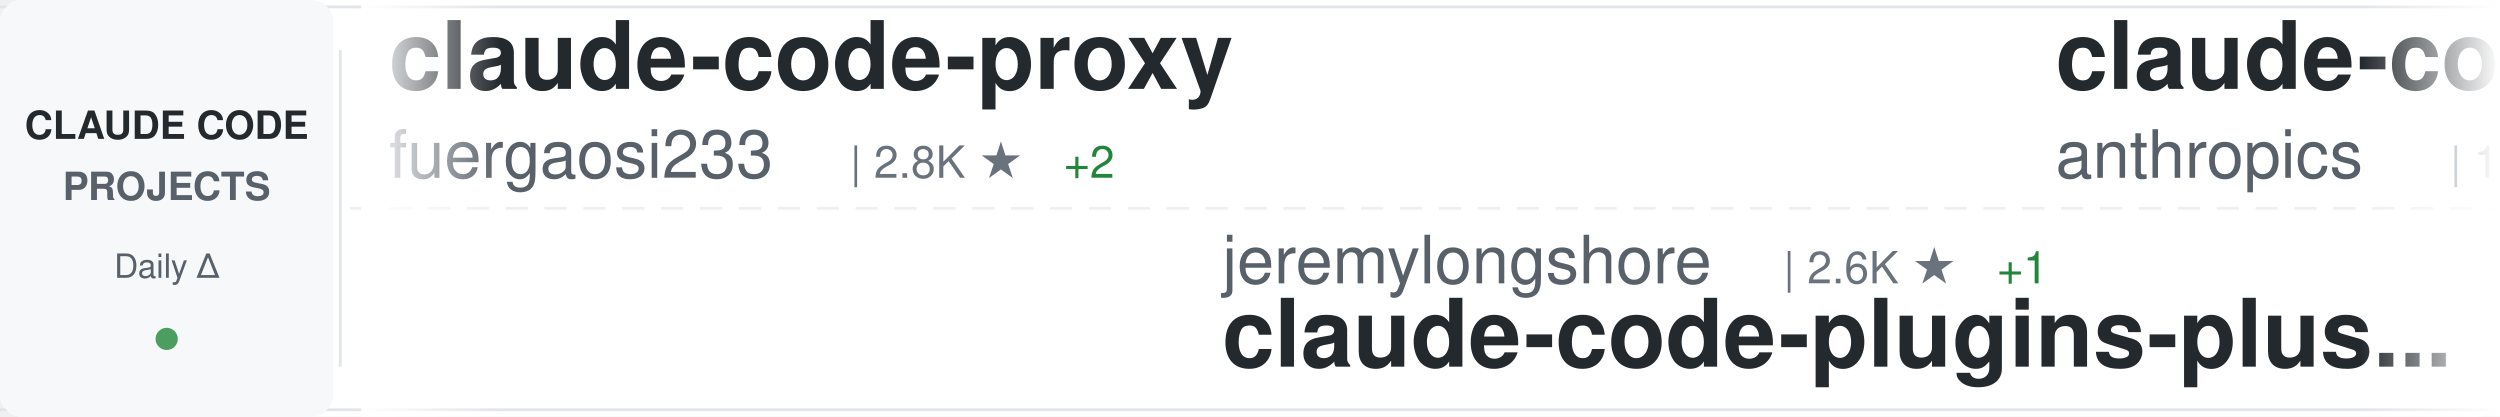
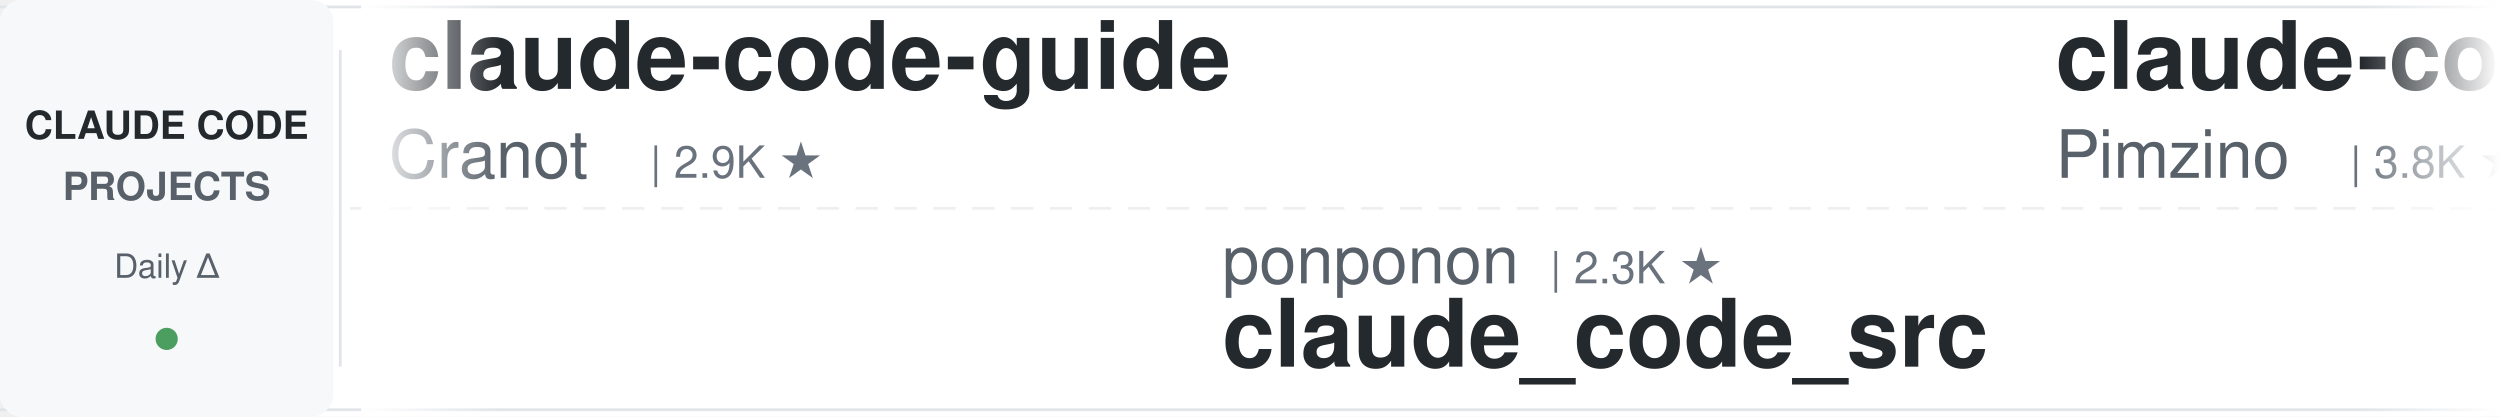
<svg xmlns="http://www.w3.org/2000/svg" width="900" height="150">
  <defs>
    <linearGradient id="awesomeLeftFade" x1="0%" y1="0%" x2="100%" y2="0%">
      <stop offset="0%" style="stop-color:#ffffff;stop-opacity:1" />
      <stop offset="100%" style="stop-color:#ffffff;stop-opacity:0" />
    </linearGradient>
    <linearGradient id="awesomeRightFade" x1="0%" y1="0%" x2="100%" y2="0%">
      <stop offset="0%" style="stop-color:#ffffff;stop-opacity:0" />
      <stop offset="100%" style="stop-color:#ffffff;stop-opacity:1" />
    </linearGradient>
  </defs>
  <rect width="900" height="150" fill="#ffffff" rx="8" />
  <rect x="0" y="2" width="900" height="1" fill="#e1e4e8" />
  <rect x="0" y="147" width="900" height="1" fill="#e1e4e8" />
  <line x1="0" y1="75" x2="900" y2="75" stroke="#e1e4e8" stroke-width="1" stroke-dasharray="8 6" opacity="0.6" />
  <rect x="0" y="0" width="120" height="150" fill="#f6f8fa" rx="8" />
  <text x="60" y="50" font-family="-apple-system, BlinkMacSystemFont, 'Segoe UI', Helvetica, Arial, sans-serif" font-size="14" font-weight="600" fill="#24292e" text-anchor="middle">CLAUDE CODE</text>
  <text x="60" y="72" font-family="-apple-system, BlinkMacSystemFont, 'Segoe UI', Helvetica, Arial, sans-serif" font-size="14" font-weight="600" fill="#586069" text-anchor="middle">PROJECTS</text>
  <text x="60" y="100" font-family="-apple-system, BlinkMacSystemFont, 'Segoe UI', Helvetica, Arial, sans-serif" font-size="12" font-weight="500" fill="#586069" text-anchor="middle">Daily Δ</text>
  <circle cx="60" cy="122" r="4" fill="#22863a" opacity="0.8" />
  <rect x="122" y="18" width="1" height="114" fill="#e1e4e8" />
  <clipPath id="awesomeTickerClip">
    <rect x="130" y="0" width="770" height="150" />
  </clipPath>
  <g clip-path="url(#awesomeTickerClip)">
    <g id="awesomeTickerItems">
      <animateTransform attributeName="transform" attributeType="XML" type="translate" from="0 0" to="-3000 0" dur="54s" repeatCount="indefinite" />
      <g transform="translate(0, 0)">
-         <text x="140" y="32" font-family="-apple-system, BlinkMacSystemFont, 'Segoe UI', Helvetica, Arial, sans-serif" font-size="34" font-weight="600" fill="#24292e">claude-code-proxy</text>
-         <text x="140" y="64" font-family="-apple-system, BlinkMacSystemFont, 'Segoe UI', Helvetica, Arial, sans-serif" font-size="24" font-weight="400" fill="#586069">fuergaosi233</text>
-         <text x="306" y="64" font-family="-apple-system, BlinkMacSystemFont, 'Segoe UI', Helvetica, Arial, sans-serif" font-size="16" font-weight="500" fill="#6a737d">| 2.8K ★</text>
-         <text x="383" y="64" font-family="-apple-system, BlinkMacSystemFont, 'Segoe UI', Helvetica, Arial, sans-serif" font-size="16" font-weight="500" fill="#22863a"> +2</text>
+         <text x="140" y="32" font-family="-apple-system, BlinkMacSystemFont, 'Segoe UI', Helvetica, Arial, sans-serif" font-size="34" font-weight="600" fill="#24292e">claude-code-guide</text>
+         <text x="140" y="64" font-family="-apple-system, BlinkMacSystemFont, 'Segoe UI', Helvetica, Arial, sans-serif" font-size="24" font-weight="400" fill="#586069">Cranot</text>
+         <text x="234" y="64" font-family="-apple-system, BlinkMacSystemFont, 'Segoe UI', Helvetica, Arial, sans-serif" font-size="16" font-weight="500" fill="#6a737d">| 2.9K ★</text>
      </g>
      <g transform="translate(300, 0)">
-         <text x="140" y="102" font-family="-apple-system, BlinkMacSystemFont, 'Segoe UI', Helvetica, Arial, sans-serif" font-size="24" font-weight="400" fill="#586069">jeremylongshore</text>
-         <text x="342" y="102" font-family="-apple-system, BlinkMacSystemFont, 'Segoe UI', Helvetica, Arial, sans-serif" font-size="16" font-weight="500" fill="#6a737d">| 2.6K ★</text>
-         <text x="419" y="102" font-family="-apple-system, BlinkMacSystemFont, 'Segoe UI', Helvetica, Arial, sans-serif" font-size="16" font-weight="500" fill="#22863a"> +1</text>
-         <text x="140" y="132" font-family="-apple-system, BlinkMacSystemFont, 'Segoe UI', Helvetica, Arial, sans-serif" font-size="34" font-weight="600" fill="#24292e">claude-code-plugins-plus...</text>
+         <text x="140" y="102" font-family="-apple-system, BlinkMacSystemFont, 'Segoe UI', Helvetica, Arial, sans-serif" font-size="24" font-weight="400" fill="#586069">ponponon</text>
+         <text x="258" y="102" font-family="-apple-system, BlinkMacSystemFont, 'Segoe UI', Helvetica, Arial, sans-serif" font-size="16" font-weight="500" fill="#6a737d">| 2.3K ★</text>
+         <text x="140" y="132" font-family="-apple-system, BlinkMacSystemFont, 'Segoe UI', Helvetica, Arial, sans-serif" font-size="34" font-weight="600" fill="#24292e">claude_code_src</text>
      </g>
      <g transform="translate(600, 0)">
-         <text x="140" y="32" font-family="-apple-system, BlinkMacSystemFont, 'Segoe UI', Helvetica, Arial, sans-serif" font-size="34" font-weight="600" fill="#24292e">claude-code</text>
-         <text x="140" y="64" font-family="-apple-system, BlinkMacSystemFont, 'Segoe UI', Helvetica, Arial, sans-serif" font-size="24" font-weight="400" fill="#586069">anthropics</text>
-         <text x="282" y="64" font-family="-apple-system, BlinkMacSystemFont, 'Segoe UI', Helvetica, Arial, sans-serif" font-size="16" font-weight="500" fill="#6a737d">| 140.6K ★</text>
-         <text x="377" y="64" font-family="-apple-system, BlinkMacSystemFont, 'Segoe UI', Helvetica, Arial, sans-serif" font-size="16" font-weight="500" fill="#22863a"> +33</text>
+         <text x="140" y="32" font-family="-apple-system, BlinkMacSystemFont, 'Segoe UI', Helvetica, Arial, sans-serif" font-size="34" font-weight="600" fill="#24292e">claude-code-spec-workflo...</text>
+         <text x="140" y="64" font-family="-apple-system, BlinkMacSystemFont, 'Segoe UI', Helvetica, Arial, sans-serif" font-size="24" font-weight="400" fill="#586069">Pimzino</text>
+         <text x="246" y="64" font-family="-apple-system, BlinkMacSystemFont, 'Segoe UI', Helvetica, Arial, sans-serif" font-size="16" font-weight="500" fill="#6a737d">| 3.8K ★</text>
      </g>
      <g transform="translate(900, 0)">
+         <text x="140" y="102" font-family="-apple-system, BlinkMacSystemFont, 'Segoe UI', Helvetica, Arial, sans-serif" font-size="24" font-weight="400" fill="#586069">luongnv89</text>
+         <text x="270" y="102" font-family="-apple-system, BlinkMacSystemFont, 'Segoe UI', Helvetica, Arial, sans-serif" font-size="16" font-weight="500" fill="#6a737d">| 40.9K ★</text>
+         <text x="356" y="102" font-family="-apple-system, BlinkMacSystemFont, 'Segoe UI', Helvetica, Arial, sans-serif" font-size="16" font-weight="500" fill="#22863a"> +3</text>
+         <text x="140" y="132" font-family="-apple-system, BlinkMacSystemFont, 'Segoe UI', Helvetica, Arial, sans-serif" font-size="34" font-weight="600" fill="#24292e">claude-howto</text>
+       </g>
+       <g transform="translate(1200, 0)">
+         <text x="140" y="32" font-family="-apple-system, BlinkMacSystemFont, 'Segoe UI', Helvetica, Arial, sans-serif" font-size="34" font-weight="600" fill="#24292e">claude-code-video-toolki...</text>
+         <text x="140" y="64" font-family="-apple-system, BlinkMacSystemFont, 'Segoe UI', Helvetica, Arial, sans-serif" font-size="24" font-weight="400" fill="#586069">digitalsamba</text>
+         <text x="306" y="64" font-family="-apple-system, BlinkMacSystemFont, 'Segoe UI', Helvetica, Arial, sans-serif" font-size="16" font-weight="500" fill="#6a737d">| 1.9K ★</text>
+         <text x="383" y="64" font-family="-apple-system, BlinkMacSystemFont, 'Segoe UI', Helvetica, Arial, sans-serif" font-size="16" font-weight="500" fill="#22863a"> +1</text>
+       </g>
+       <g transform="translate(1500, 0)">
+         <text x="140" y="102" font-family="-apple-system, BlinkMacSystemFont, 'Segoe UI', Helvetica, Arial, sans-serif" font-size="24" font-weight="400" fill="#586069">shareAI-lab</text>
+         <text x="294" y="102" font-family="-apple-system, BlinkMacSystemFont, 'Segoe UI', Helvetica, Arial, sans-serif" font-size="16" font-weight="500" fill="#6a737d">| 73.5K ★</text>
+         <text x="380" y="102" font-family="-apple-system, BlinkMacSystemFont, 'Segoe UI', Helvetica, Arial, sans-serif" font-size="16" font-weight="500" fill="#22863a"> +13</text>
+         <text x="140" y="132" font-family="-apple-system, BlinkMacSystemFont, 'Segoe UI', Helvetica, Arial, sans-serif" font-size="34" font-weight="600" fill="#24292e">learn-claude-code</text>
+       </g>
+       <g transform="translate(1800, 0)">
+         <text x="140" y="32" font-family="-apple-system, BlinkMacSystemFont, 'Segoe UI', Helvetica, Arial, sans-serif" font-size="34" font-weight="600" fill="#24292e">oh-my-claudecode</text>
+         <text x="140" y="64" font-family="-apple-system, BlinkMacSystemFont, 'Segoe UI', Helvetica, Arial, sans-serif" font-size="24" font-weight="400" fill="#586069">Yeachan-Heo</text>
+         <text x="294" y="64" font-family="-apple-system, BlinkMacSystemFont, 'Segoe UI', Helvetica, Arial, sans-serif" font-size="16" font-weight="500" fill="#6a737d">| 38.4K ★</text>
+         <text x="380" y="64" font-family="-apple-system, BlinkMacSystemFont, 'Segoe UI', Helvetica, Arial, sans-serif" font-size="16" font-weight="500" fill="#22863a"> +9</text>
+       </g>
+       <g transform="translate(2100, 0)">
        <text x="140" y="102" font-family="-apple-system, BlinkMacSystemFont, 'Segoe UI', Helvetica, Arial, sans-serif" font-size="24" font-weight="400" fill="#586069">rohitg00</text>
        <text x="258" y="102" font-family="-apple-system, BlinkMacSystemFont, 'Segoe UI', Helvetica, Arial, sans-serif" font-size="16" font-weight="500" fill="#6a737d">| 2.5K ★</text>
-         <text x="335" y="102" font-family="-apple-system, BlinkMacSystemFont, 'Segoe UI', Helvetica, Arial, sans-serif" font-size="16" font-weight="500" fill="#22863a"> +1</text>
+         <text x="335" y="102" font-family="-apple-system, BlinkMacSystemFont, 'Segoe UI', Helvetica, Arial, sans-serif" font-size="16" font-weight="500" fill="#22863a"> +2</text>
        <text x="140" y="132" font-family="-apple-system, BlinkMacSystemFont, 'Segoe UI', Helvetica, Arial, sans-serif" font-size="34" font-weight="600" fill="#24292e">awesome-claude-code-tool...</text>
      </g>
-       <g transform="translate(1200, 0)">
-         <text x="140" y="32" font-family="-apple-system, BlinkMacSystemFont, 'Segoe UI', Helvetica, Arial, sans-serif" font-size="34" font-weight="600" fill="#24292e">Open-ClaudeCode</text>
-         <text x="140" y="64" font-family="-apple-system, BlinkMacSystemFont, 'Segoe UI', Helvetica, Arial, sans-serif" font-size="24" font-weight="400" fill="#586069">LING71671</text>
-         <text x="270" y="64" font-family="-apple-system, BlinkMacSystemFont, 'Segoe UI', Helvetica, Arial, sans-serif" font-size="16" font-weight="500" fill="#6a737d">| 932 ★</text>
-       </g>
-       <g transform="translate(1500, 0)">
-         <text x="140" y="102" font-family="-apple-system, BlinkMacSystemFont, 'Segoe UI', Helvetica, Arial, sans-serif" font-size="24" font-weight="400" fill="#586069">anthropics</text>
-         <text x="282" y="102" font-family="-apple-system, BlinkMacSystemFont, 'Segoe UI', Helvetica, Arial, sans-serif" font-size="16" font-weight="500" fill="#6a737d">| 5.8K ★</text>
-         <text x="359" y="102" font-family="-apple-system, BlinkMacSystemFont, 'Segoe UI', Helvetica, Arial, sans-serif" font-size="16" font-weight="500" fill="#22863a"> +1</text>
-         <text x="140" y="132" font-family="-apple-system, BlinkMacSystemFont, 'Segoe UI', Helvetica, Arial, sans-serif" font-size="34" font-weight="600" fill="#24292e">claude-code-security-rev...</text>
-       </g>
-       <g transform="translate(1800, 0)">
-         <text x="140" y="32" font-family="-apple-system, BlinkMacSystemFont, 'Segoe UI', Helvetica, Arial, sans-serif" font-size="34" font-weight="600" fill="#24292e">Claude-Code</text>
-         <text x="140" y="64" font-family="-apple-system, BlinkMacSystemFont, 'Segoe UI', Helvetica, Arial, sans-serif" font-size="24" font-weight="400" fill="#586069">pengchengneo</text>
-         <text x="306" y="64" font-family="-apple-system, BlinkMacSystemFont, 'Segoe UI', Helvetica, Arial, sans-serif" font-size="16" font-weight="500" fill="#6a737d">| 1.7K ★</text>
-       </g>
-       <g transform="translate(2100, 0)">
-         <text x="140" y="102" font-family="-apple-system, BlinkMacSystemFont, 'Segoe UI', Helvetica, Arial, sans-serif" font-size="24" font-weight="400" fill="#586069">anthropics</text>
-         <text x="282" y="102" font-family="-apple-system, BlinkMacSystemFont, 'Segoe UI', Helvetica, Arial, sans-serif" font-size="16" font-weight="500" fill="#6a737d">| 166.8K ★</text>
-         <text x="377" y="102" font-family="-apple-system, BlinkMacSystemFont, 'Segoe UI', Helvetica, Arial, sans-serif" font-size="16" font-weight="500" fill="#22863a"> +66</text>
-         <text x="140" y="132" font-family="-apple-system, BlinkMacSystemFont, 'Segoe UI', Helvetica, Arial, sans-serif" font-size="34" font-weight="600" fill="#24292e">skills</text>
-       </g>
      <g transform="translate(2400, 0)">
-         <text x="140" y="32" font-family="-apple-system, BlinkMacSystemFont, 'Segoe UI', Helvetica, Arial, sans-serif" font-size="34" font-weight="600" fill="#24292e">ECC</text>
-         <text x="140" y="64" font-family="-apple-system, BlinkMacSystemFont, 'Segoe UI', Helvetica, Arial, sans-serif" font-size="24" font-weight="400" fill="#586069">affaan-m</text>
-         <text x="258" y="64" font-family="-apple-system, BlinkMacSystemFont, 'Segoe UI', Helvetica, Arial, sans-serif" font-size="16" font-weight="500" fill="#6a737d">| 238.5K ★</text>
-         <text x="353" y="64" font-family="-apple-system, BlinkMacSystemFont, 'Segoe UI', Helvetica, Arial, sans-serif" font-size="16" font-weight="500" fill="#22863a"> +75</text>
+         <text x="140" y="32" font-family="-apple-system, BlinkMacSystemFont, 'Segoe UI', Helvetica, Arial, sans-serif" font-size="34" font-weight="600" fill="#24292e">claude-code</text>
+         <text x="140" y="64" font-family="-apple-system, BlinkMacSystemFont, 'Segoe UI', Helvetica, Arial, sans-serif" font-size="24" font-weight="400" fill="#586069">yasasbanukaofficial</text>
+         <text x="390" y="64" font-family="-apple-system, BlinkMacSystemFont, 'Segoe UI', Helvetica, Arial, sans-serif" font-size="16" font-weight="500" fill="#6a737d">| 3.9K ★</text>
+         <text x="467" y="64" font-family="-apple-system, BlinkMacSystemFont, 'Segoe UI', Helvetica, Arial, sans-serif" font-size="16" font-weight="500" fill="#22863a"> +2</text>
      </g>
      <g transform="translate(2700, 0)">
-         <text x="140" y="102" font-family="-apple-system, BlinkMacSystemFont, 'Segoe UI', Helvetica, Arial, sans-serif" font-size="24" font-weight="400" fill="#586069">1rgs</text>
-         <text x="210" y="102" font-family="-apple-system, BlinkMacSystemFont, 'Segoe UI', Helvetica, Arial, sans-serif" font-size="16" font-weight="500" fill="#6a737d">| 3.7K ★</text>
-         <text x="140" y="132" font-family="-apple-system, BlinkMacSystemFont, 'Segoe UI', Helvetica, Arial, sans-serif" font-size="34" font-weight="600" fill="#24292e">claude-code-proxy</text>
+         <text x="140" y="102" font-family="-apple-system, BlinkMacSystemFont, 'Segoe UI', Helvetica, Arial, sans-serif" font-size="24" font-weight="400" fill="#586069">anthropics</text>
+         <text x="282" y="102" font-family="-apple-system, BlinkMacSystemFont, 'Segoe UI', Helvetica, Arial, sans-serif" font-size="16" font-weight="500" fill="#6a737d">| 939 ★</text>
+         <text x="140" y="132" font-family="-apple-system, BlinkMacSystemFont, 'Segoe UI', Helvetica, Arial, sans-serif" font-size="34" font-weight="600" fill="#24292e">claude-code-base-action</text>
      </g>
      <g transform="translate(3000, 0)">
-         <text x="140" y="32" font-family="-apple-system, BlinkMacSystemFont, 'Segoe UI', Helvetica, Arial, sans-serif" font-size="34" font-weight="600" fill="#24292e">claude-code-proxy</text>
-         <text x="140" y="64" font-family="-apple-system, BlinkMacSystemFont, 'Segoe UI', Helvetica, Arial, sans-serif" font-size="24" font-weight="400" fill="#586069">fuergaosi233</text>
-         <text x="306" y="64" font-family="-apple-system, BlinkMacSystemFont, 'Segoe UI', Helvetica, Arial, sans-serif" font-size="16" font-weight="500" fill="#6a737d">| 2.8K ★</text>
-         <text x="383" y="64" font-family="-apple-system, BlinkMacSystemFont, 'Segoe UI', Helvetica, Arial, sans-serif" font-size="16" font-weight="500" fill="#22863a"> +2</text>
+         <text x="140" y="32" font-family="-apple-system, BlinkMacSystemFont, 'Segoe UI', Helvetica, Arial, sans-serif" font-size="34" font-weight="600" fill="#24292e">claude-code-guide</text>
+         <text x="140" y="64" font-family="-apple-system, BlinkMacSystemFont, 'Segoe UI', Helvetica, Arial, sans-serif" font-size="24" font-weight="400" fill="#586069">Cranot</text>
+         <text x="234" y="64" font-family="-apple-system, BlinkMacSystemFont, 'Segoe UI', Helvetica, Arial, sans-serif" font-size="16" font-weight="500" fill="#6a737d">| 2.9K ★</text>
      </g>
      <g transform="translate(3300, 0)">
-         <text x="140" y="102" font-family="-apple-system, BlinkMacSystemFont, 'Segoe UI', Helvetica, Arial, sans-serif" font-size="24" font-weight="400" fill="#586069">jeremylongshore</text>
-         <text x="342" y="102" font-family="-apple-system, BlinkMacSystemFont, 'Segoe UI', Helvetica, Arial, sans-serif" font-size="16" font-weight="500" fill="#6a737d">| 2.6K ★</text>
-         <text x="419" y="102" font-family="-apple-system, BlinkMacSystemFont, 'Segoe UI', Helvetica, Arial, sans-serif" font-size="16" font-weight="500" fill="#22863a"> +1</text>
-         <text x="140" y="132" font-family="-apple-system, BlinkMacSystemFont, 'Segoe UI', Helvetica, Arial, sans-serif" font-size="34" font-weight="600" fill="#24292e">claude-code-plugins-plus...</text>
+         <text x="140" y="102" font-family="-apple-system, BlinkMacSystemFont, 'Segoe UI', Helvetica, Arial, sans-serif" font-size="24" font-weight="400" fill="#586069">ponponon</text>
+         <text x="258" y="102" font-family="-apple-system, BlinkMacSystemFont, 'Segoe UI', Helvetica, Arial, sans-serif" font-size="16" font-weight="500" fill="#6a737d">| 2.3K ★</text>
+         <text x="140" y="132" font-family="-apple-system, BlinkMacSystemFont, 'Segoe UI', Helvetica, Arial, sans-serif" font-size="34" font-weight="600" fill="#24292e">claude_code_src</text>
      </g>
      <g transform="translate(3600, 0)">
-         <text x="140" y="32" font-family="-apple-system, BlinkMacSystemFont, 'Segoe UI', Helvetica, Arial, sans-serif" font-size="34" font-weight="600" fill="#24292e">claude-code</text>
-         <text x="140" y="64" font-family="-apple-system, BlinkMacSystemFont, 'Segoe UI', Helvetica, Arial, sans-serif" font-size="24" font-weight="400" fill="#586069">anthropics</text>
-         <text x="282" y="64" font-family="-apple-system, BlinkMacSystemFont, 'Segoe UI', Helvetica, Arial, sans-serif" font-size="16" font-weight="500" fill="#6a737d">| 140.6K ★</text>
-         <text x="377" y="64" font-family="-apple-system, BlinkMacSystemFont, 'Segoe UI', Helvetica, Arial, sans-serif" font-size="16" font-weight="500" fill="#22863a"> +33</text>
+         <text x="140" y="32" font-family="-apple-system, BlinkMacSystemFont, 'Segoe UI', Helvetica, Arial, sans-serif" font-size="34" font-weight="600" fill="#24292e">claude-code-spec-workflo...</text>
+         <text x="140" y="64" font-family="-apple-system, BlinkMacSystemFont, 'Segoe UI', Helvetica, Arial, sans-serif" font-size="24" font-weight="400" fill="#586069">Pimzino</text>
+         <text x="246" y="64" font-family="-apple-system, BlinkMacSystemFont, 'Segoe UI', Helvetica, Arial, sans-serif" font-size="16" font-weight="500" fill="#6a737d">| 3.8K ★</text>
      </g>
      <g transform="translate(3900, 0)">
-         <text x="140" y="102" font-family="-apple-system, BlinkMacSystemFont, 'Segoe UI', Helvetica, Arial, sans-serif" font-size="24" font-weight="400" fill="#586069">rohitg00</text>
-         <text x="258" y="102" font-family="-apple-system, BlinkMacSystemFont, 'Segoe UI', Helvetica, Arial, sans-serif" font-size="16" font-weight="500" fill="#6a737d">| 2.5K ★</text>
-         <text x="335" y="102" font-family="-apple-system, BlinkMacSystemFont, 'Segoe UI', Helvetica, Arial, sans-serif" font-size="16" font-weight="500" fill="#22863a"> +1</text>
-         <text x="140" y="132" font-family="-apple-system, BlinkMacSystemFont, 'Segoe UI', Helvetica, Arial, sans-serif" font-size="34" font-weight="600" fill="#24292e">awesome-claude-code-tool...</text>
+         <text x="140" y="102" font-family="-apple-system, BlinkMacSystemFont, 'Segoe UI', Helvetica, Arial, sans-serif" font-size="24" font-weight="400" fill="#586069">luongnv89</text>
+         <text x="270" y="102" font-family="-apple-system, BlinkMacSystemFont, 'Segoe UI', Helvetica, Arial, sans-serif" font-size="16" font-weight="500" fill="#6a737d">| 40.9K ★</text>
+         <text x="356" y="102" font-family="-apple-system, BlinkMacSystemFont, 'Segoe UI', Helvetica, Arial, sans-serif" font-size="16" font-weight="500" fill="#22863a"> +3</text>
+         <text x="140" y="132" font-family="-apple-system, BlinkMacSystemFont, 'Segoe UI', Helvetica, Arial, sans-serif" font-size="34" font-weight="600" fill="#24292e">claude-howto</text>
      </g>
    </g>
  </g>
  <rect x="130" y="0" width="50" height="150" fill="url(#awesomeLeftFade)" />
  <rect x="850" y="0" width="50" height="150" fill="url(#awesomeRightFade)" />
</svg>
